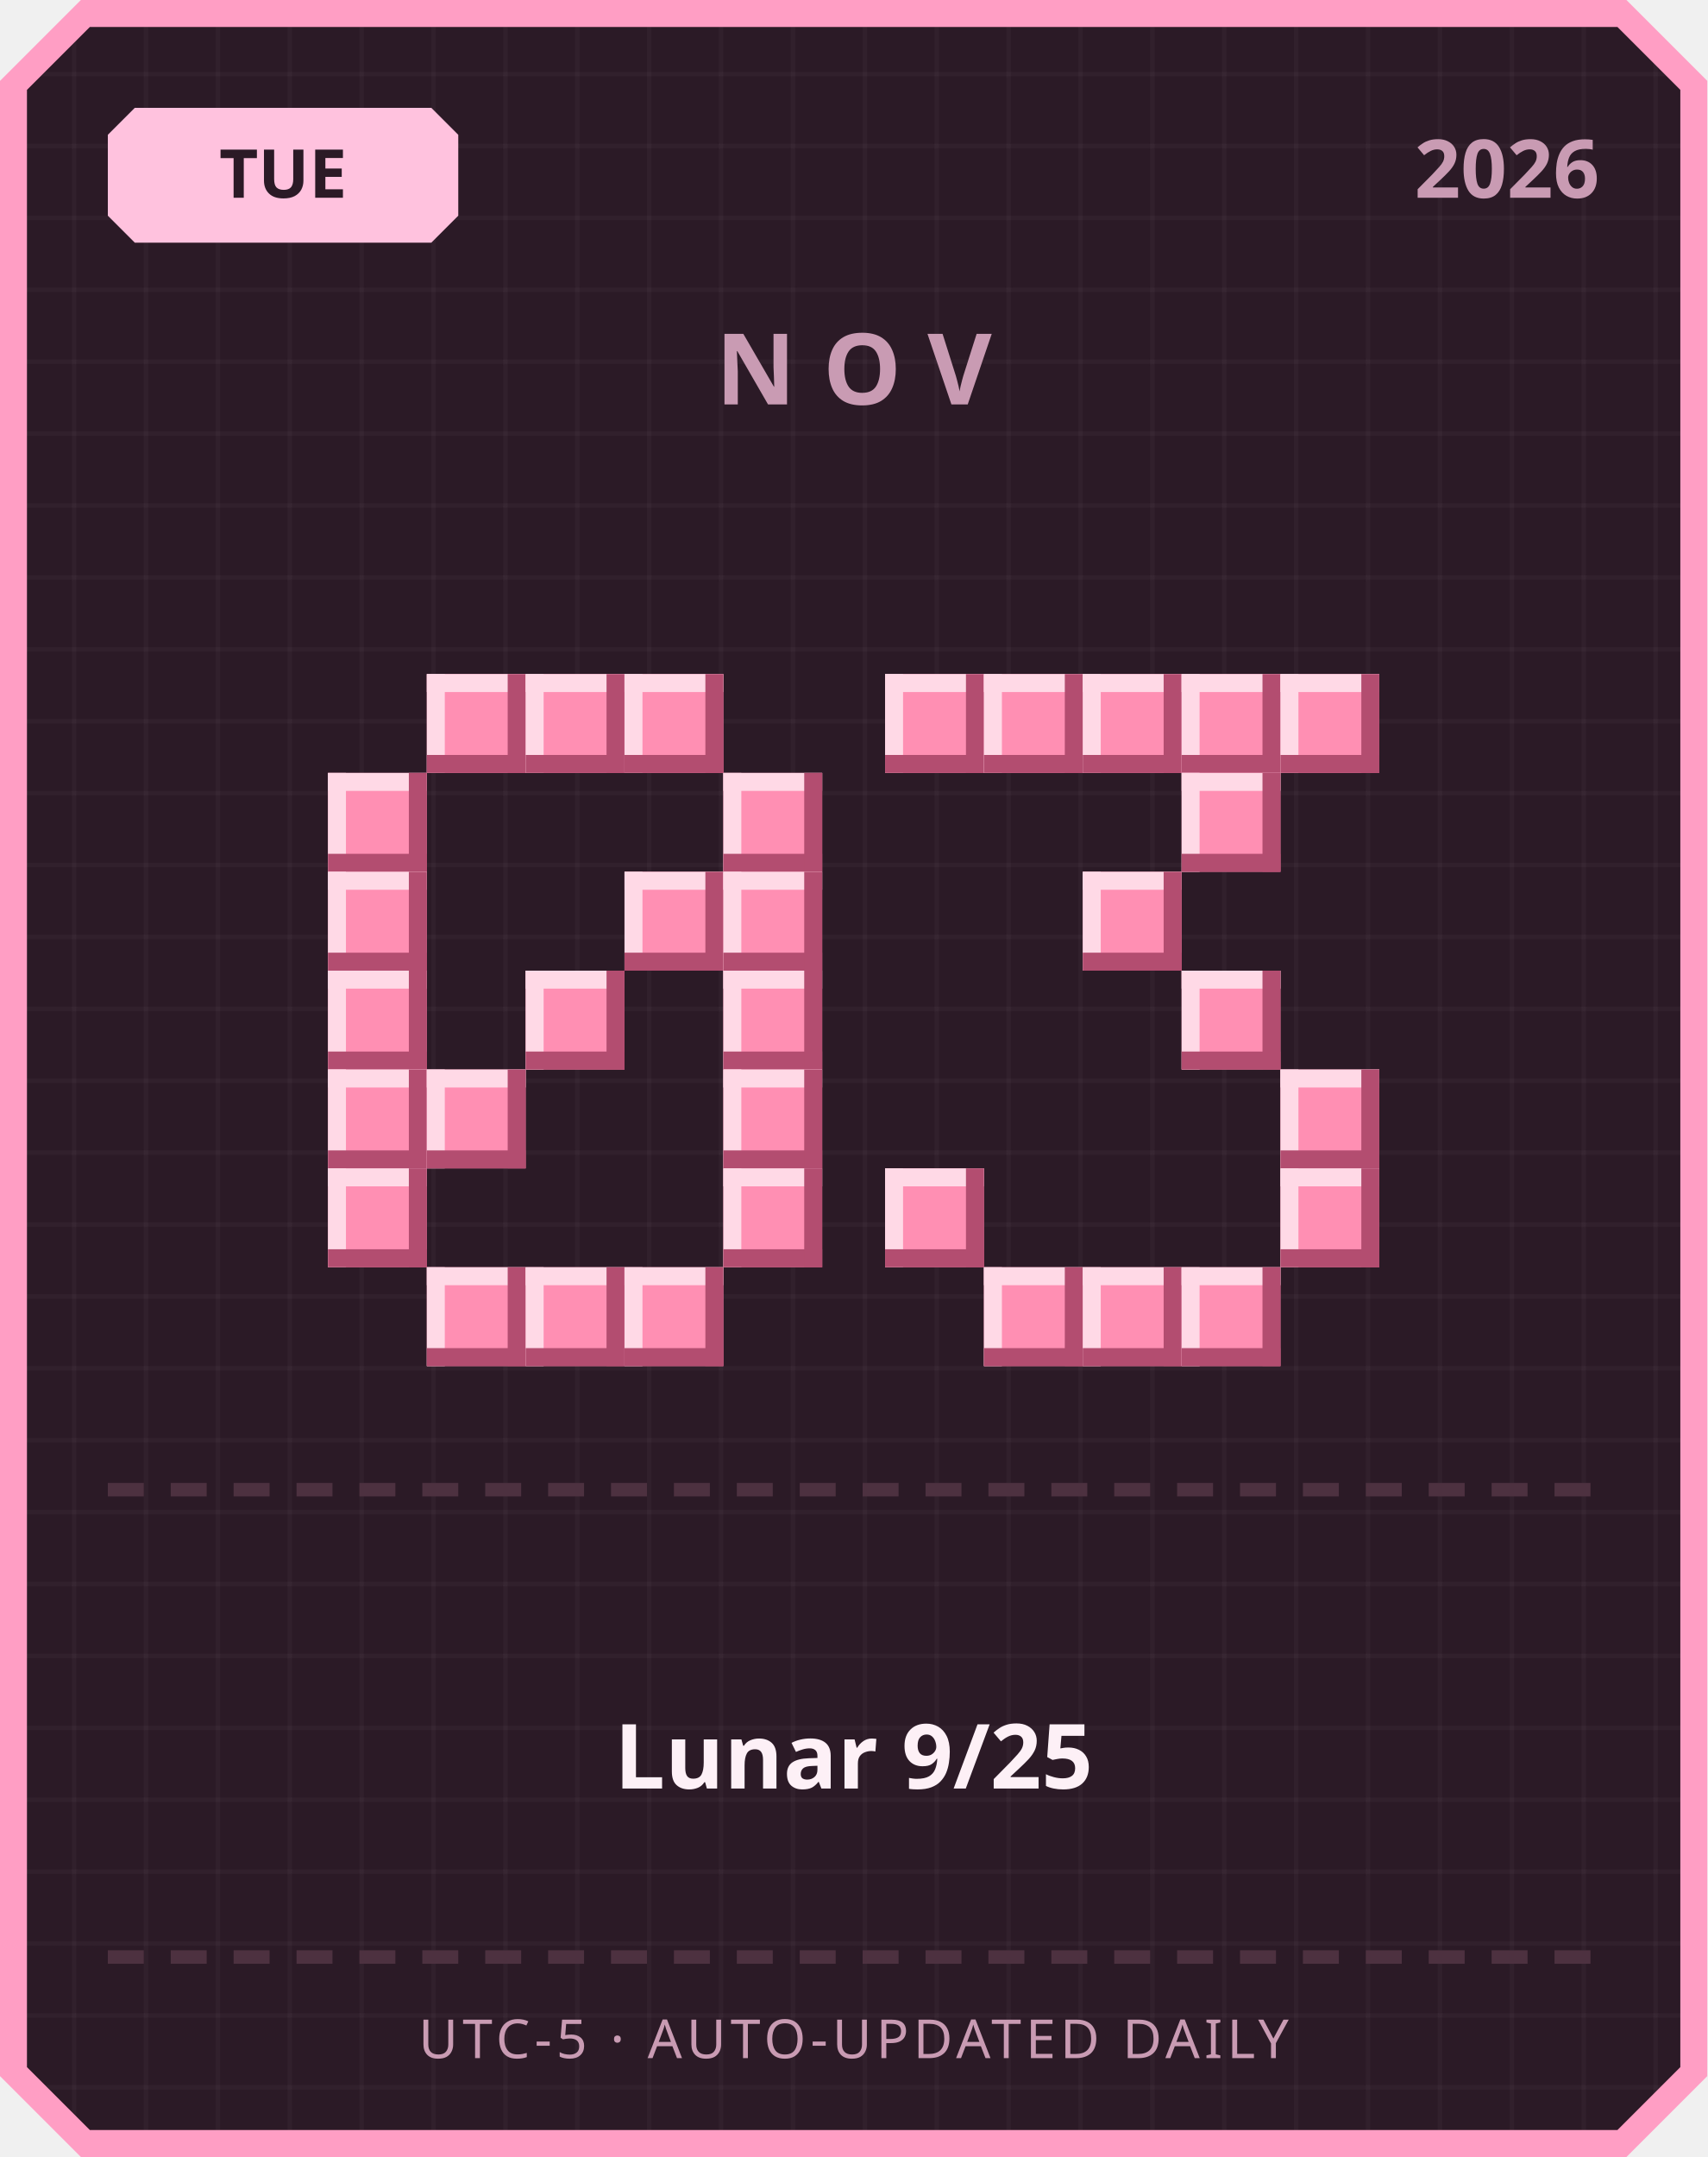
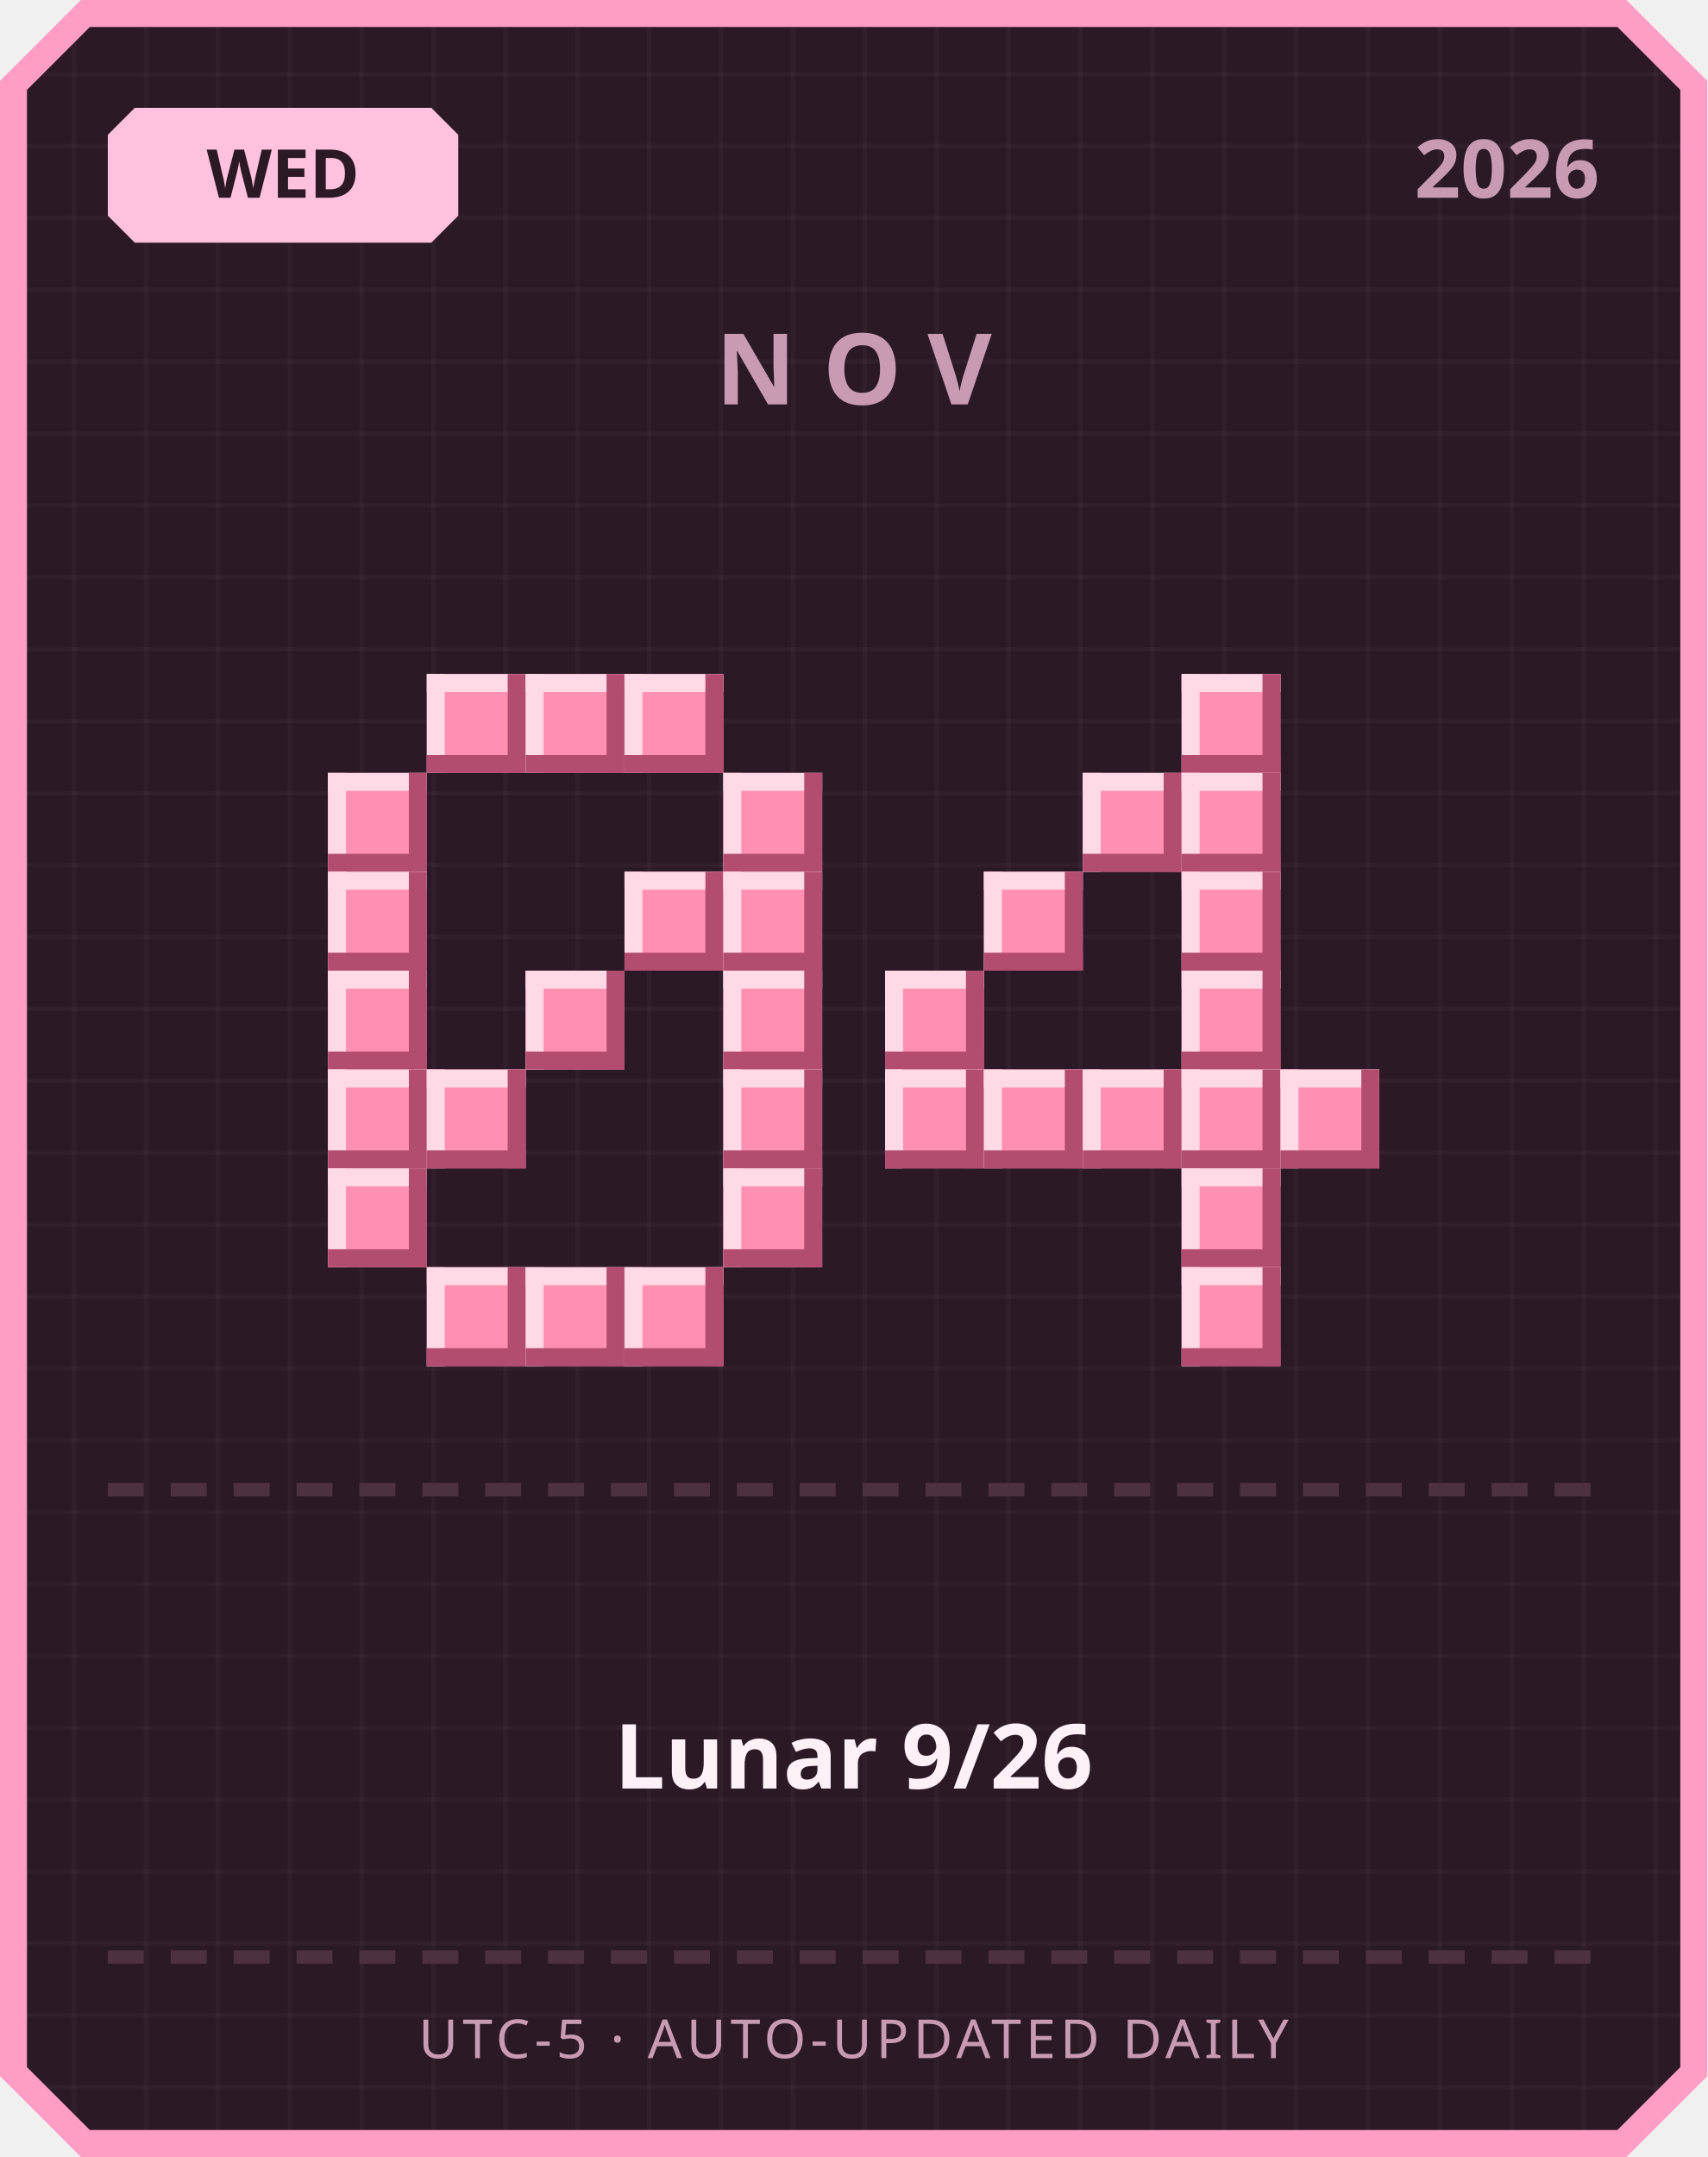
<svg xmlns="http://www.w3.org/2000/svg" width="380" height="480" viewBox="0 0 380 480">
  <defs>
    <pattern id="grid" width="16" height="16" patternUnits="userSpaceOnUse">
      <rect width="16" height="16" fill="#2b1a26" />
      <rect width="1" height="16" fill="#ffffff" opacity="0.03" />
      <rect width="16" height="1" fill="#ffffff" opacity="0.03" />
    </pattern>
  </defs>
  <path d="M 18,0 L 362,0 L 380,18 L 380,462 L 362,480 L 18,480 L 0,462 L 0,18 Z" fill="#ff9ec4" />
  <path d="M 20,6 L 360,6 L 374,20 L 374,460 L 360,474 L 20,474 L 6,460 L 6,20 Z" fill="url(#grid)" />
  <path d="M 30,24 L 96,24 L 102,30 L 102,48 L 96,54 L 30,54 L 24,48 L 24,30 Z" fill="#ffc2de" />
-   <text x="63" y="44" text-anchor="middle" font-family="'Segoe UI', sans-serif" font-size="15" font-weight="700" fill="#2b1a26">TUE</text>
+   <text x="63" y="44" text-anchor="middle" font-family="'Segoe UI', sans-serif" font-size="15" font-weight="700" fill="#2b1a26">WED</text>
  <text x="356" y="44" text-anchor="end" font-family="'Segoe UI', sans-serif" font-size="18" font-weight="700" fill="#c99bb3">2026</text>
  <text x="190" y="90" text-anchor="middle" font-family="'Segoe UI', sans-serif" font-size="22" font-weight="700" letter-spacing="6" fill="#c99bb3">NOV</text>
  <rect x="95" y="150" width="22" height="22" fill="#ff8fb3" />
  <rect x="95" y="150" width="22" height="4" fill="#ffd9e6" />
  <rect x="95" y="150" width="4" height="22" fill="#ffd9e6" />
  <rect x="95" y="168" width="22" height="4" fill="#b34d70" />
  <rect x="113" y="150" width="4" height="22" fill="#b34d70" />
  <rect x="117" y="150" width="22" height="22" fill="#ff8fb3" />
  <rect x="117" y="150" width="22" height="4" fill="#ffd9e6" />
  <rect x="117" y="150" width="4" height="22" fill="#ffd9e6" />
  <rect x="117" y="168" width="22" height="4" fill="#b34d70" />
  <rect x="135" y="150" width="4" height="22" fill="#b34d70" />
  <rect x="139" y="150" width="22" height="22" fill="#ff8fb3" />
  <rect x="139" y="150" width="22" height="4" fill="#ffd9e6" />
  <rect x="139" y="150" width="4" height="22" fill="#ffd9e6" />
  <rect x="139" y="168" width="22" height="4" fill="#b34d70" />
  <rect x="157" y="150" width="4" height="22" fill="#b34d70" />
  <rect x="73" y="172" width="22" height="22" fill="#ff8fb3" />
  <rect x="73" y="172" width="22" height="4" fill="#ffd9e6" />
  <rect x="73" y="172" width="4" height="22" fill="#ffd9e6" />
  <rect x="73" y="190" width="22" height="4" fill="#b34d70" />
  <rect x="91" y="172" width="4" height="22" fill="#b34d70" />
  <rect x="161" y="172" width="22" height="22" fill="#ff8fb3" />
  <rect x="161" y="172" width="22" height="4" fill="#ffd9e6" />
  <rect x="161" y="172" width="4" height="22" fill="#ffd9e6" />
  <rect x="161" y="190" width="22" height="4" fill="#b34d70" />
  <rect x="179" y="172" width="4" height="22" fill="#b34d70" />
  <rect x="73" y="194" width="22" height="22" fill="#ff8fb3" />
  <rect x="73" y="194" width="22" height="4" fill="#ffd9e6" />
  <rect x="73" y="194" width="4" height="22" fill="#ffd9e6" />
  <rect x="73" y="212" width="22" height="4" fill="#b34d70" />
  <rect x="91" y="194" width="4" height="22" fill="#b34d70" />
  <rect x="139" y="194" width="22" height="22" fill="#ff8fb3" />
  <rect x="139" y="194" width="22" height="4" fill="#ffd9e6" />
  <rect x="139" y="194" width="4" height="22" fill="#ffd9e6" />
  <rect x="139" y="212" width="22" height="4" fill="#b34d70" />
  <rect x="157" y="194" width="4" height="22" fill="#b34d70" />
  <rect x="161" y="194" width="22" height="22" fill="#ff8fb3" />
  <rect x="161" y="194" width="22" height="4" fill="#ffd9e6" />
  <rect x="161" y="194" width="4" height="22" fill="#ffd9e6" />
  <rect x="161" y="212" width="22" height="4" fill="#b34d70" />
  <rect x="179" y="194" width="4" height="22" fill="#b34d70" />
  <rect x="73" y="216" width="22" height="22" fill="#ff8fb3" />
  <rect x="73" y="216" width="22" height="4" fill="#ffd9e6" />
  <rect x="73" y="216" width="4" height="22" fill="#ffd9e6" />
  <rect x="73" y="234" width="22" height="4" fill="#b34d70" />
  <rect x="91" y="216" width="4" height="22" fill="#b34d70" />
  <rect x="117" y="216" width="22" height="22" fill="#ff8fb3" />
  <rect x="117" y="216" width="22" height="4" fill="#ffd9e6" />
  <rect x="117" y="216" width="4" height="22" fill="#ffd9e6" />
  <rect x="117" y="234" width="22" height="4" fill="#b34d70" />
  <rect x="135" y="216" width="4" height="22" fill="#b34d70" />
  <rect x="161" y="216" width="22" height="22" fill="#ff8fb3" />
  <rect x="161" y="216" width="22" height="4" fill="#ffd9e6" />
  <rect x="161" y="216" width="4" height="22" fill="#ffd9e6" />
  <rect x="161" y="234" width="22" height="4" fill="#b34d70" />
  <rect x="179" y="216" width="4" height="22" fill="#b34d70" />
  <rect x="73" y="238" width="22" height="22" fill="#ff8fb3" />
  <rect x="73" y="238" width="22" height="4" fill="#ffd9e6" />
  <rect x="73" y="238" width="4" height="22" fill="#ffd9e6" />
  <rect x="73" y="256" width="22" height="4" fill="#b34d70" />
  <rect x="91" y="238" width="4" height="22" fill="#b34d70" />
  <rect x="95" y="238" width="22" height="22" fill="#ff8fb3" />
  <rect x="95" y="238" width="22" height="4" fill="#ffd9e6" />
  <rect x="95" y="238" width="4" height="22" fill="#ffd9e6" />
  <rect x="95" y="256" width="22" height="4" fill="#b34d70" />
  <rect x="113" y="238" width="4" height="22" fill="#b34d70" />
  <rect x="161" y="238" width="22" height="22" fill="#ff8fb3" />
  <rect x="161" y="238" width="22" height="4" fill="#ffd9e6" />
  <rect x="161" y="238" width="4" height="22" fill="#ffd9e6" />
  <rect x="161" y="256" width="22" height="4" fill="#b34d70" />
  <rect x="179" y="238" width="4" height="22" fill="#b34d70" />
  <rect x="73" y="260" width="22" height="22" fill="#ff8fb3" />
  <rect x="73" y="260" width="22" height="4" fill="#ffd9e6" />
  <rect x="73" y="260" width="4" height="22" fill="#ffd9e6" />
  <rect x="73" y="278" width="22" height="4" fill="#b34d70" />
  <rect x="91" y="260" width="4" height="22" fill="#b34d70" />
  <rect x="161" y="260" width="22" height="22" fill="#ff8fb3" />
  <rect x="161" y="260" width="22" height="4" fill="#ffd9e6" />
  <rect x="161" y="260" width="4" height="22" fill="#ffd9e6" />
  <rect x="161" y="278" width="22" height="4" fill="#b34d70" />
  <rect x="179" y="260" width="4" height="22" fill="#b34d70" />
  <rect x="95" y="282" width="22" height="22" fill="#ff8fb3" />
  <rect x="95" y="282" width="22" height="4" fill="#ffd9e6" />
  <rect x="95" y="282" width="4" height="22" fill="#ffd9e6" />
  <rect x="95" y="300" width="22" height="4" fill="#b34d70" />
  <rect x="113" y="282" width="4" height="22" fill="#b34d70" />
  <rect x="117" y="282" width="22" height="22" fill="#ff8fb3" />
  <rect x="117" y="282" width="22" height="4" fill="#ffd9e6" />
  <rect x="117" y="282" width="4" height="22" fill="#ffd9e6" />
  <rect x="117" y="300" width="22" height="4" fill="#b34d70" />
  <rect x="135" y="282" width="4" height="22" fill="#b34d70" />
  <rect x="139" y="282" width="22" height="22" fill="#ff8fb3" />
  <rect x="139" y="282" width="22" height="4" fill="#ffd9e6" />
  <rect x="139" y="282" width="4" height="22" fill="#ffd9e6" />
  <rect x="139" y="300" width="22" height="4" fill="#b34d70" />
  <rect x="157" y="282" width="4" height="22" fill="#b34d70" />
-   <rect x="197" y="150" width="22" height="22" fill="#ff8fb3" />
-   <rect x="197" y="150" width="22" height="4" fill="#ffd9e6" />
-   <rect x="197" y="150" width="4" height="22" fill="#ffd9e6" />
-   <rect x="197" y="168" width="22" height="4" fill="#b34d70" />
-   <rect x="215" y="150" width="4" height="22" fill="#b34d70" />
-   <rect x="219" y="150" width="22" height="22" fill="#ff8fb3" />
-   <rect x="219" y="150" width="22" height="4" fill="#ffd9e6" />
-   <rect x="219" y="150" width="4" height="22" fill="#ffd9e6" />
-   <rect x="219" y="168" width="22" height="4" fill="#b34d70" />
-   <rect x="237" y="150" width="4" height="22" fill="#b34d70" />
-   <rect x="241" y="150" width="22" height="22" fill="#ff8fb3" />
-   <rect x="241" y="150" width="22" height="4" fill="#ffd9e6" />
-   <rect x="241" y="150" width="4" height="22" fill="#ffd9e6" />
-   <rect x="241" y="168" width="22" height="4" fill="#b34d70" />
-   <rect x="259" y="150" width="4" height="22" fill="#b34d70" />
  <rect x="263" y="150" width="22" height="22" fill="#ff8fb3" />
  <rect x="263" y="150" width="22" height="4" fill="#ffd9e6" />
  <rect x="263" y="150" width="4" height="22" fill="#ffd9e6" />
  <rect x="263" y="168" width="22" height="4" fill="#b34d70" />
  <rect x="281" y="150" width="4" height="22" fill="#b34d70" />
-   <rect x="285" y="150" width="22" height="22" fill="#ff8fb3" />
-   <rect x="285" y="150" width="22" height="4" fill="#ffd9e6" />
-   <rect x="285" y="150" width="4" height="22" fill="#ffd9e6" />
-   <rect x="285" y="168" width="22" height="4" fill="#b34d70" />
-   <rect x="303" y="150" width="4" height="22" fill="#b34d70" />
+   <rect x="241" y="172" width="22" height="22" fill="#ff8fb3" />
+   <rect x="241" y="172" width="22" height="4" fill="#ffd9e6" />
+   <rect x="241" y="172" width="4" height="22" fill="#ffd9e6" />
+   <rect x="241" y="190" width="22" height="4" fill="#b34d70" />
+   <rect x="259" y="172" width="4" height="22" fill="#b34d70" />
  <rect x="263" y="172" width="22" height="22" fill="#ff8fb3" />
  <rect x="263" y="172" width="22" height="4" fill="#ffd9e6" />
  <rect x="263" y="172" width="4" height="22" fill="#ffd9e6" />
  <rect x="263" y="190" width="22" height="4" fill="#b34d70" />
  <rect x="281" y="172" width="4" height="22" fill="#b34d70" />
-   <rect x="241" y="194" width="22" height="22" fill="#ff8fb3" />
-   <rect x="241" y="194" width="22" height="4" fill="#ffd9e6" />
-   <rect x="241" y="194" width="4" height="22" fill="#ffd9e6" />
-   <rect x="241" y="212" width="22" height="4" fill="#b34d70" />
-   <rect x="259" y="194" width="4" height="22" fill="#b34d70" />
+   <rect x="219" y="194" width="22" height="22" fill="#ff8fb3" />
+   <rect x="219" y="194" width="22" height="4" fill="#ffd9e6" />
+   <rect x="219" y="194" width="4" height="22" fill="#ffd9e6" />
+   <rect x="219" y="212" width="22" height="4" fill="#b34d70" />
+   <rect x="237" y="194" width="4" height="22" fill="#b34d70" />
+   <rect x="263" y="194" width="22" height="22" fill="#ff8fb3" />
+   <rect x="263" y="194" width="22" height="4" fill="#ffd9e6" />
+   <rect x="263" y="194" width="4" height="22" fill="#ffd9e6" />
+   <rect x="263" y="212" width="22" height="4" fill="#b34d70" />
+   <rect x="281" y="194" width="4" height="22" fill="#b34d70" />
+   <rect x="197" y="216" width="22" height="22" fill="#ff8fb3" />
+   <rect x="197" y="216" width="22" height="4" fill="#ffd9e6" />
+   <rect x="197" y="216" width="4" height="22" fill="#ffd9e6" />
+   <rect x="197" y="234" width="22" height="4" fill="#b34d70" />
+   <rect x="215" y="216" width="4" height="22" fill="#b34d70" />
  <rect x="263" y="216" width="22" height="22" fill="#ff8fb3" />
  <rect x="263" y="216" width="22" height="4" fill="#ffd9e6" />
  <rect x="263" y="216" width="4" height="22" fill="#ffd9e6" />
  <rect x="263" y="234" width="22" height="4" fill="#b34d70" />
  <rect x="281" y="216" width="4" height="22" fill="#b34d70" />
+   <rect x="197" y="238" width="22" height="22" fill="#ff8fb3" />
+   <rect x="197" y="238" width="22" height="4" fill="#ffd9e6" />
+   <rect x="197" y="238" width="4" height="22" fill="#ffd9e6" />
+   <rect x="197" y="256" width="22" height="4" fill="#b34d70" />
+   <rect x="215" y="238" width="4" height="22" fill="#b34d70" />
+   <rect x="219" y="238" width="22" height="22" fill="#ff8fb3" />
+   <rect x="219" y="238" width="22" height="4" fill="#ffd9e6" />
+   <rect x="219" y="238" width="4" height="22" fill="#ffd9e6" />
+   <rect x="219" y="256" width="22" height="4" fill="#b34d70" />
+   <rect x="237" y="238" width="4" height="22" fill="#b34d70" />
+   <rect x="241" y="238" width="22" height="22" fill="#ff8fb3" />
+   <rect x="241" y="238" width="22" height="4" fill="#ffd9e6" />
+   <rect x="241" y="238" width="4" height="22" fill="#ffd9e6" />
+   <rect x="241" y="256" width="22" height="4" fill="#b34d70" />
+   <rect x="259" y="238" width="4" height="22" fill="#b34d70" />
+   <rect x="263" y="238" width="22" height="22" fill="#ff8fb3" />
+   <rect x="263" y="238" width="22" height="4" fill="#ffd9e6" />
+   <rect x="263" y="238" width="4" height="22" fill="#ffd9e6" />
+   <rect x="263" y="256" width="22" height="4" fill="#b34d70" />
+   <rect x="281" y="238" width="4" height="22" fill="#b34d70" />
  <rect x="285" y="238" width="22" height="22" fill="#ff8fb3" />
  <rect x="285" y="238" width="22" height="4" fill="#ffd9e6" />
  <rect x="285" y="238" width="4" height="22" fill="#ffd9e6" />
  <rect x="285" y="256" width="22" height="4" fill="#b34d70" />
  <rect x="303" y="238" width="4" height="22" fill="#b34d70" />
-   <rect x="197" y="260" width="22" height="22" fill="#ff8fb3" />
-   <rect x="197" y="260" width="22" height="4" fill="#ffd9e6" />
-   <rect x="197" y="260" width="4" height="22" fill="#ffd9e6" />
-   <rect x="197" y="278" width="22" height="4" fill="#b34d70" />
-   <rect x="215" y="260" width="4" height="22" fill="#b34d70" />
-   <rect x="285" y="260" width="22" height="22" fill="#ff8fb3" />
-   <rect x="285" y="260" width="22" height="4" fill="#ffd9e6" />
-   <rect x="285" y="260" width="4" height="22" fill="#ffd9e6" />
-   <rect x="285" y="278" width="22" height="4" fill="#b34d70" />
-   <rect x="303" y="260" width="4" height="22" fill="#b34d70" />
-   <rect x="219" y="282" width="22" height="22" fill="#ff8fb3" />
-   <rect x="219" y="282" width="22" height="4" fill="#ffd9e6" />
-   <rect x="219" y="282" width="4" height="22" fill="#ffd9e6" />
-   <rect x="219" y="300" width="22" height="4" fill="#b34d70" />
-   <rect x="237" y="282" width="4" height="22" fill="#b34d70" />
-   <rect x="241" y="282" width="22" height="22" fill="#ff8fb3" />
-   <rect x="241" y="282" width="22" height="4" fill="#ffd9e6" />
-   <rect x="241" y="282" width="4" height="22" fill="#ffd9e6" />
-   <rect x="241" y="300" width="22" height="4" fill="#b34d70" />
-   <rect x="259" y="282" width="4" height="22" fill="#b34d70" />
+   <rect x="263" y="260" width="22" height="22" fill="#ff8fb3" />
+   <rect x="263" y="260" width="22" height="4" fill="#ffd9e6" />
+   <rect x="263" y="260" width="4" height="22" fill="#ffd9e6" />
+   <rect x="263" y="278" width="22" height="4" fill="#b34d70" />
+   <rect x="281" y="260" width="4" height="22" fill="#b34d70" />
  <rect x="263" y="282" width="22" height="22" fill="#ff8fb3" />
  <rect x="263" y="282" width="22" height="4" fill="#ffd9e6" />
  <rect x="263" y="282" width="4" height="22" fill="#ffd9e6" />
  <rect x="263" y="300" width="22" height="4" fill="#b34d70" />
  <rect x="281" y="282" width="4" height="22" fill="#b34d70" />
  <rect x="24" y="330" width="8" height="3" fill="#4d3140" />
  <rect x="38" y="330" width="8" height="3" fill="#4d3140" />
  <rect x="52" y="330" width="8" height="3" fill="#4d3140" />
  <rect x="66" y="330" width="8" height="3" fill="#4d3140" />
  <rect x="80" y="330" width="8" height="3" fill="#4d3140" />
  <rect x="94" y="330" width="8" height="3" fill="#4d3140" />
  <rect x="108" y="330" width="8" height="3" fill="#4d3140" />
  <rect x="122" y="330" width="8" height="3" fill="#4d3140" />
  <rect x="136" y="330" width="8" height="3" fill="#4d3140" />
  <rect x="150" y="330" width="8" height="3" fill="#4d3140" />
  <rect x="164" y="330" width="8" height="3" fill="#4d3140" />
  <rect x="178" y="330" width="8" height="3" fill="#4d3140" />
  <rect x="192" y="330" width="8" height="3" fill="#4d3140" />
  <rect x="206" y="330" width="8" height="3" fill="#4d3140" />
  <rect x="220" y="330" width="8" height="3" fill="#4d3140" />
  <rect x="234" y="330" width="8" height="3" fill="#4d3140" />
  <rect x="248" y="330" width="8" height="3" fill="#4d3140" />
  <rect x="262" y="330" width="8" height="3" fill="#4d3140" />
  <rect x="276" y="330" width="8" height="3" fill="#4d3140" />
  <rect x="290" y="330" width="8" height="3" fill="#4d3140" />
  <rect x="304" y="330" width="8" height="3" fill="#4d3140" />
  <rect x="318" y="330" width="8" height="3" fill="#4d3140" />
  <rect x="332" y="330" width="8" height="3" fill="#4d3140" />
  <rect x="346" y="330" width="8" height="3" fill="#4d3140" />
-   <text x="190" y="398" text-anchor="middle" font-family="'Segoe UI', 'Microsoft JhengHei', sans-serif" font-size="20" font-weight="700" fill="#fdf0f6">Lunar 9/25</text>
+   <text x="190" y="398" text-anchor="middle" font-family="'Segoe UI', 'Microsoft JhengHei', sans-serif" font-size="20" font-weight="700" fill="#fdf0f6">Lunar 9/26</text>
  <rect x="24" y="434" width="8" height="3" fill="#4d3140" />
  <rect x="38" y="434" width="8" height="3" fill="#4d3140" />
  <rect x="52" y="434" width="8" height="3" fill="#4d3140" />
  <rect x="66" y="434" width="8" height="3" fill="#4d3140" />
  <rect x="80" y="434" width="8" height="3" fill="#4d3140" />
  <rect x="94" y="434" width="8" height="3" fill="#4d3140" />
  <rect x="108" y="434" width="8" height="3" fill="#4d3140" />
  <rect x="122" y="434" width="8" height="3" fill="#4d3140" />
  <rect x="136" y="434" width="8" height="3" fill="#4d3140" />
  <rect x="150" y="434" width="8" height="3" fill="#4d3140" />
  <rect x="164" y="434" width="8" height="3" fill="#4d3140" />
  <rect x="178" y="434" width="8" height="3" fill="#4d3140" />
  <rect x="192" y="434" width="8" height="3" fill="#4d3140" />
  <rect x="206" y="434" width="8" height="3" fill="#4d3140" />
  <rect x="220" y="434" width="8" height="3" fill="#4d3140" />
  <rect x="234" y="434" width="8" height="3" fill="#4d3140" />
  <rect x="248" y="434" width="8" height="3" fill="#4d3140" />
  <rect x="262" y="434" width="8" height="3" fill="#4d3140" />
  <rect x="276" y="434" width="8" height="3" fill="#4d3140" />
  <rect x="290" y="434" width="8" height="3" fill="#4d3140" />
  <rect x="304" y="434" width="8" height="3" fill="#4d3140" />
  <rect x="318" y="434" width="8" height="3" fill="#4d3140" />
  <rect x="332" y="434" width="8" height="3" fill="#4d3140" />
  <rect x="346" y="434" width="8" height="3" fill="#4d3140" />
  <text x="190" y="458" text-anchor="middle" font-family="'Segoe UI', sans-serif" font-size="12" letter-spacing="1" fill="#c99bb3">UTC-5 · AUTO-UPDATED DAILY</text>
</svg>
